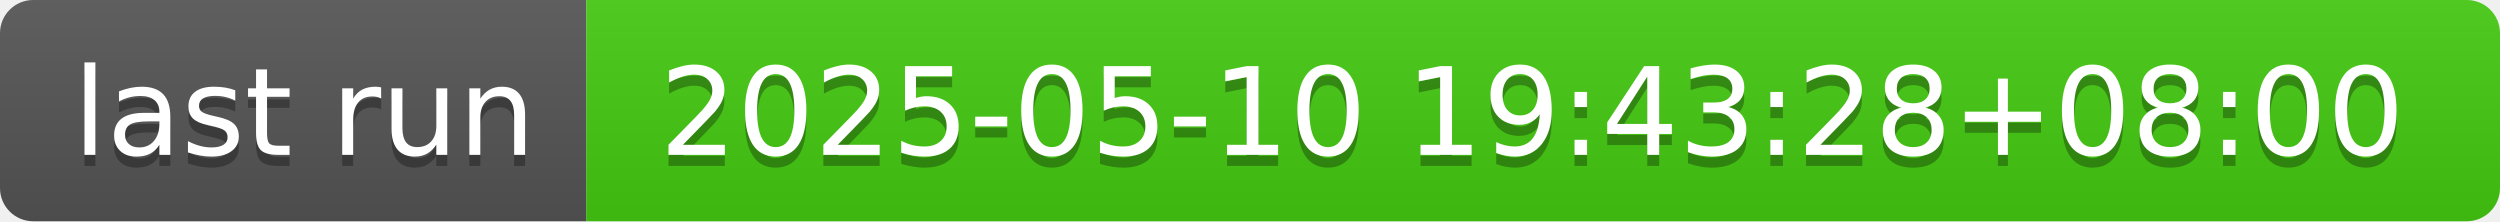
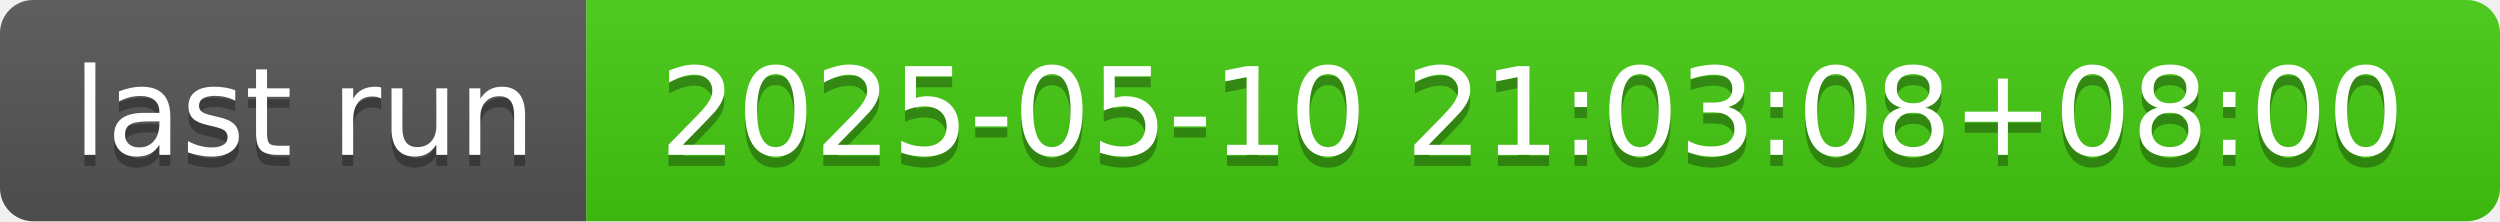
- <svg xmlns="http://www.w3.org/2000/svg" width="226" height="20" role="img" aria-label="last run: 2025-05-10 19:43:28+08:00">
+ <svg xmlns="http://www.w3.org/2000/svg" width="226" height="20" role="img" aria-label="last run: 2025-05-10 21:03:08+08:00">
  <linearGradient id="s" x2="0" y2="100%">
    <stop offset="0" stop-color="#bbb" stop-opacity=".1" />
    <stop offset="1" stop-opacity=".1" />
  </linearGradient>
  <clipPath id="r">
    <rect width="226" height="20" rx="3" fill="#fff" />
  </clipPath>
  <g clip-path="url(#r)">
    <rect width="53" height="20" fill="#555" />
    <rect x="53" width="173" height="20" fill="#4c1" />
    <rect width="226" height="20" fill="url(#s)" />
  </g>
  <g fill="#fff" text-anchor="middle" font-family="Verdana,Geneva,DejaVu Sans,sans-serif" text-rendering="geometricPrecision" font-size="110">
    <text aria-hidden="true" x="275" y="150" fill="#010101" fill-opacity=".3" transform="scale(.1)" textLength="430">last run</text>
    <text x="275" y="140" transform="scale(.1)" fill="#fff" textLength="430">last run</text>
-     <text aria-hidden="true" x="1385" y="150" fill="#010101" fill-opacity=".3" transform="scale(.1)" textLength="1630">2025-05-10 19:43:28+08:00</text>
-     <text x="1385" y="140" transform="scale(.1)" fill="#fff" textLength="1630">2025-05-10 19:43:28+08:00</text>
+     <text aria-hidden="true" x="1385" y="150" fill="#010101" fill-opacity=".3" transform="scale(.1)" textLength="1630">2025-05-10 21:03:08+08:00</text>
+     <text x="1385" y="140" transform="scale(.1)" fill="#fff" textLength="1630">2025-05-10 21:03:08+08:00</text>
  </g>
</svg>
